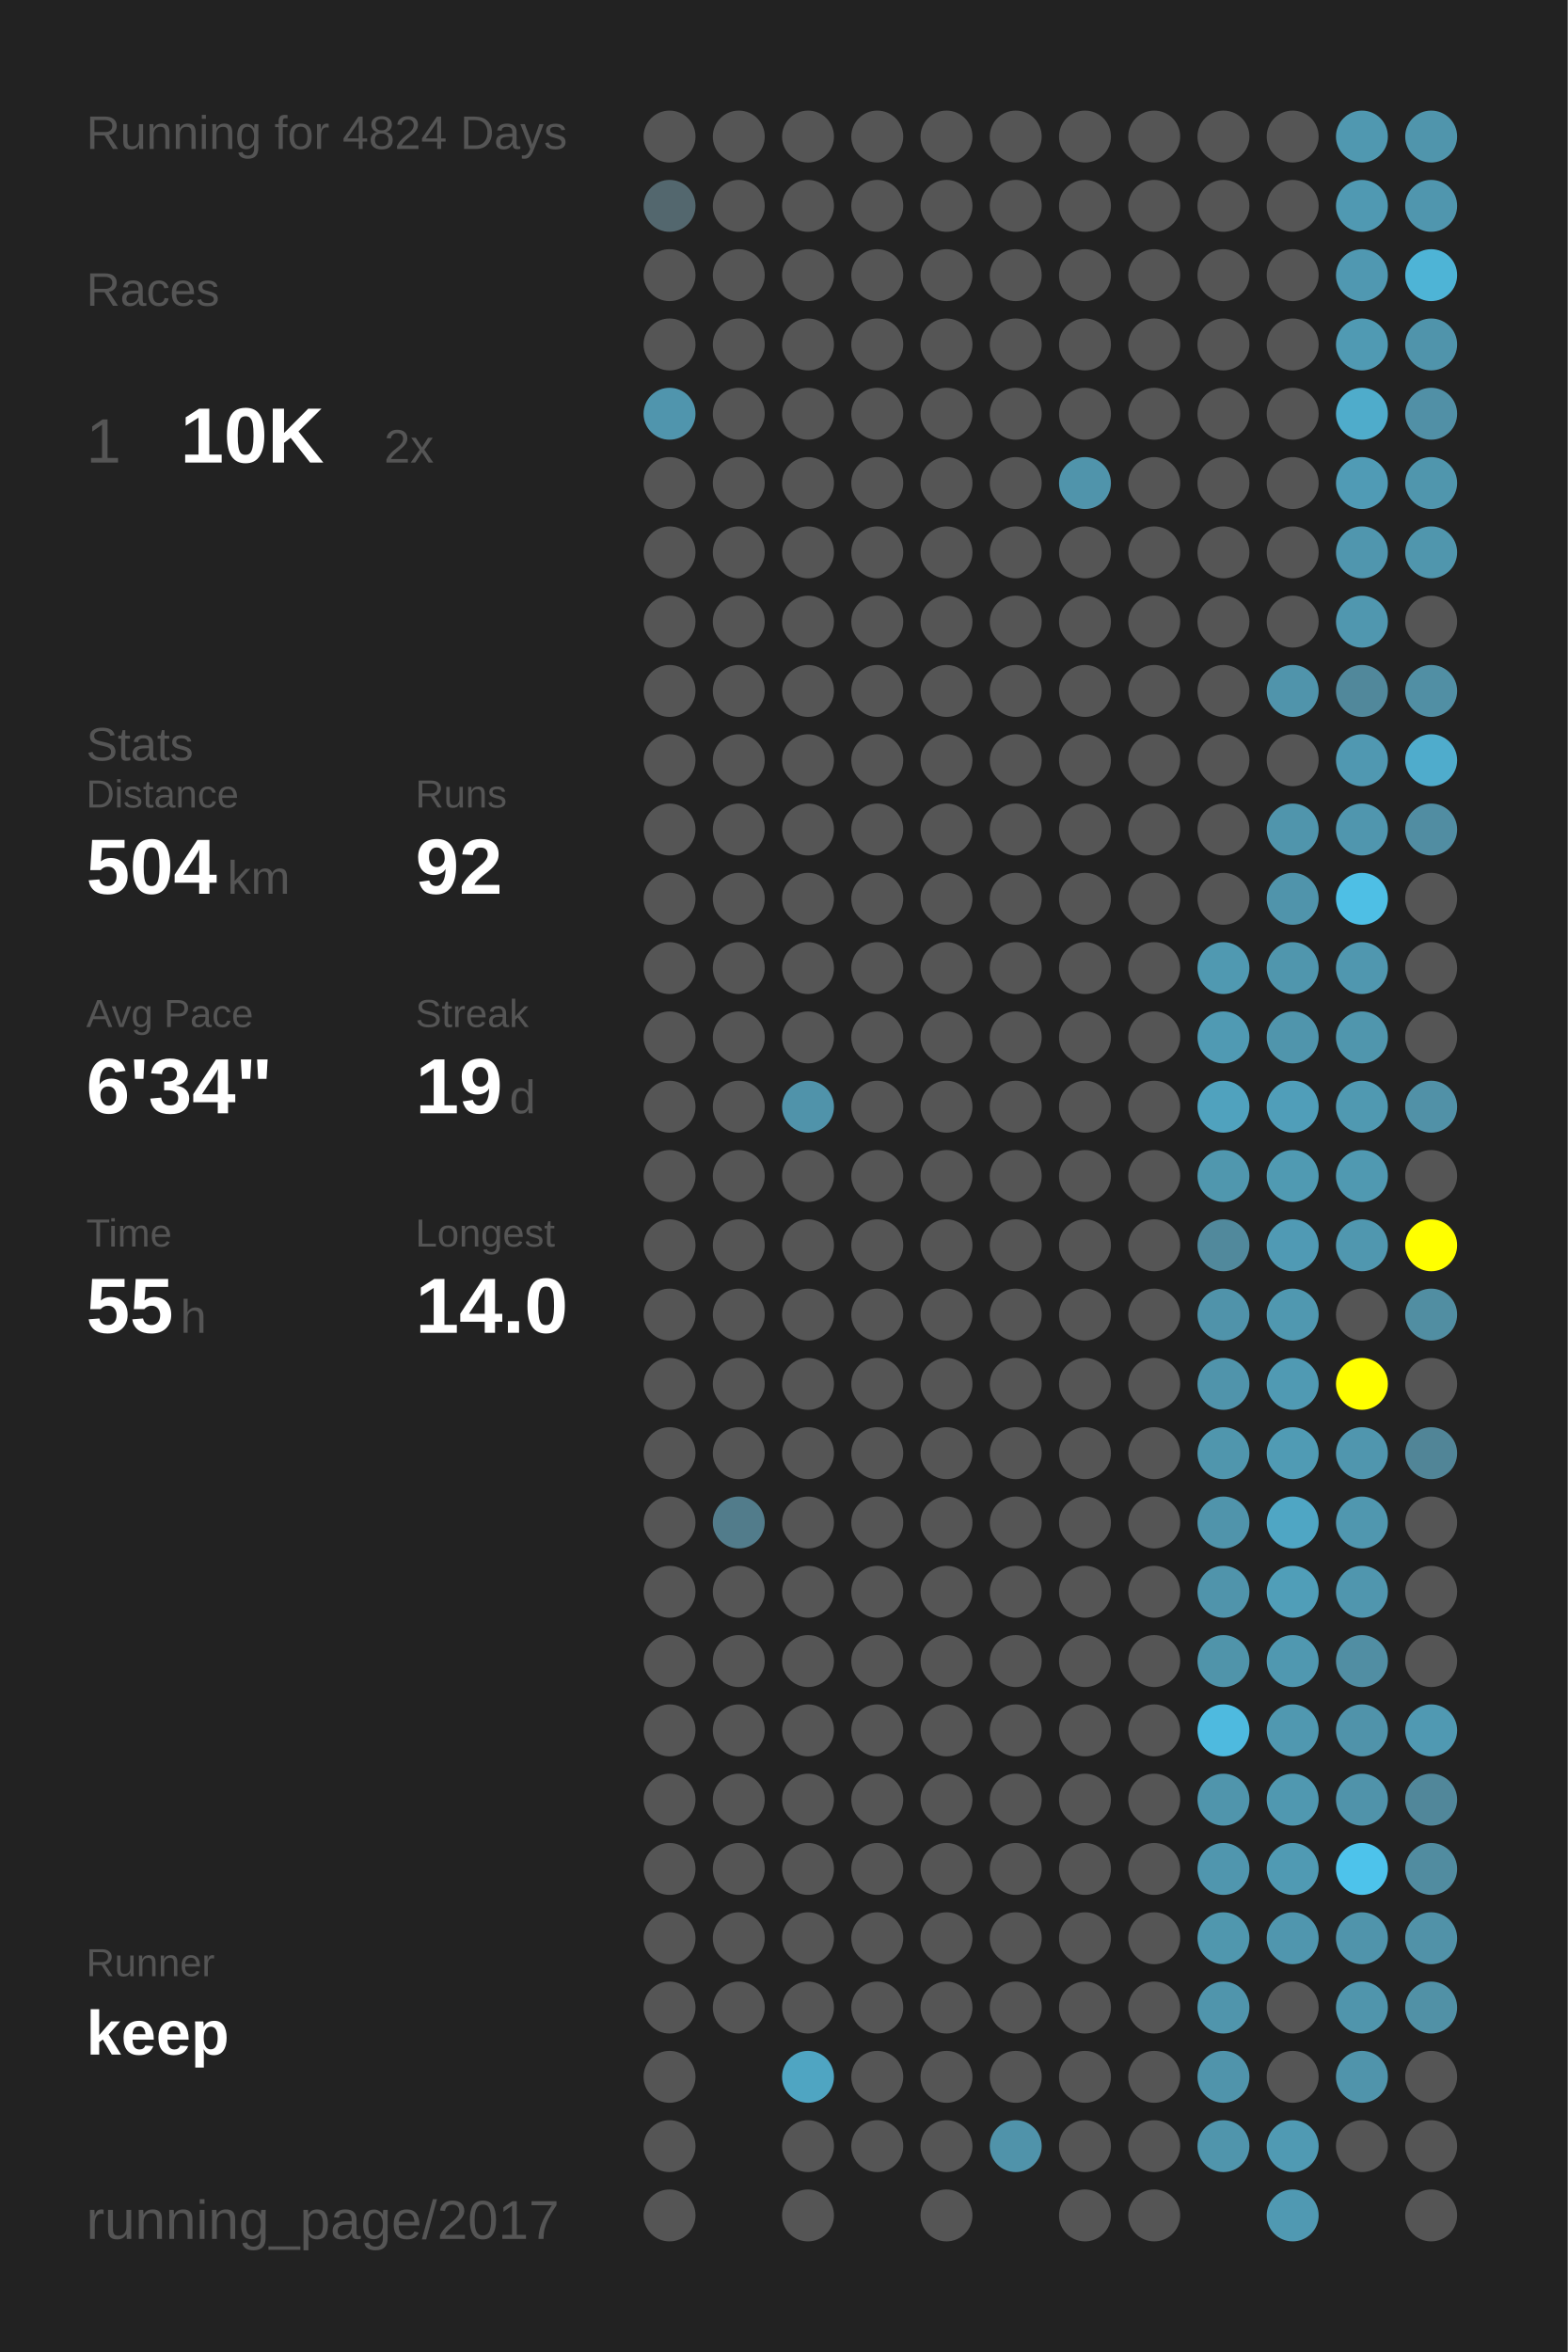
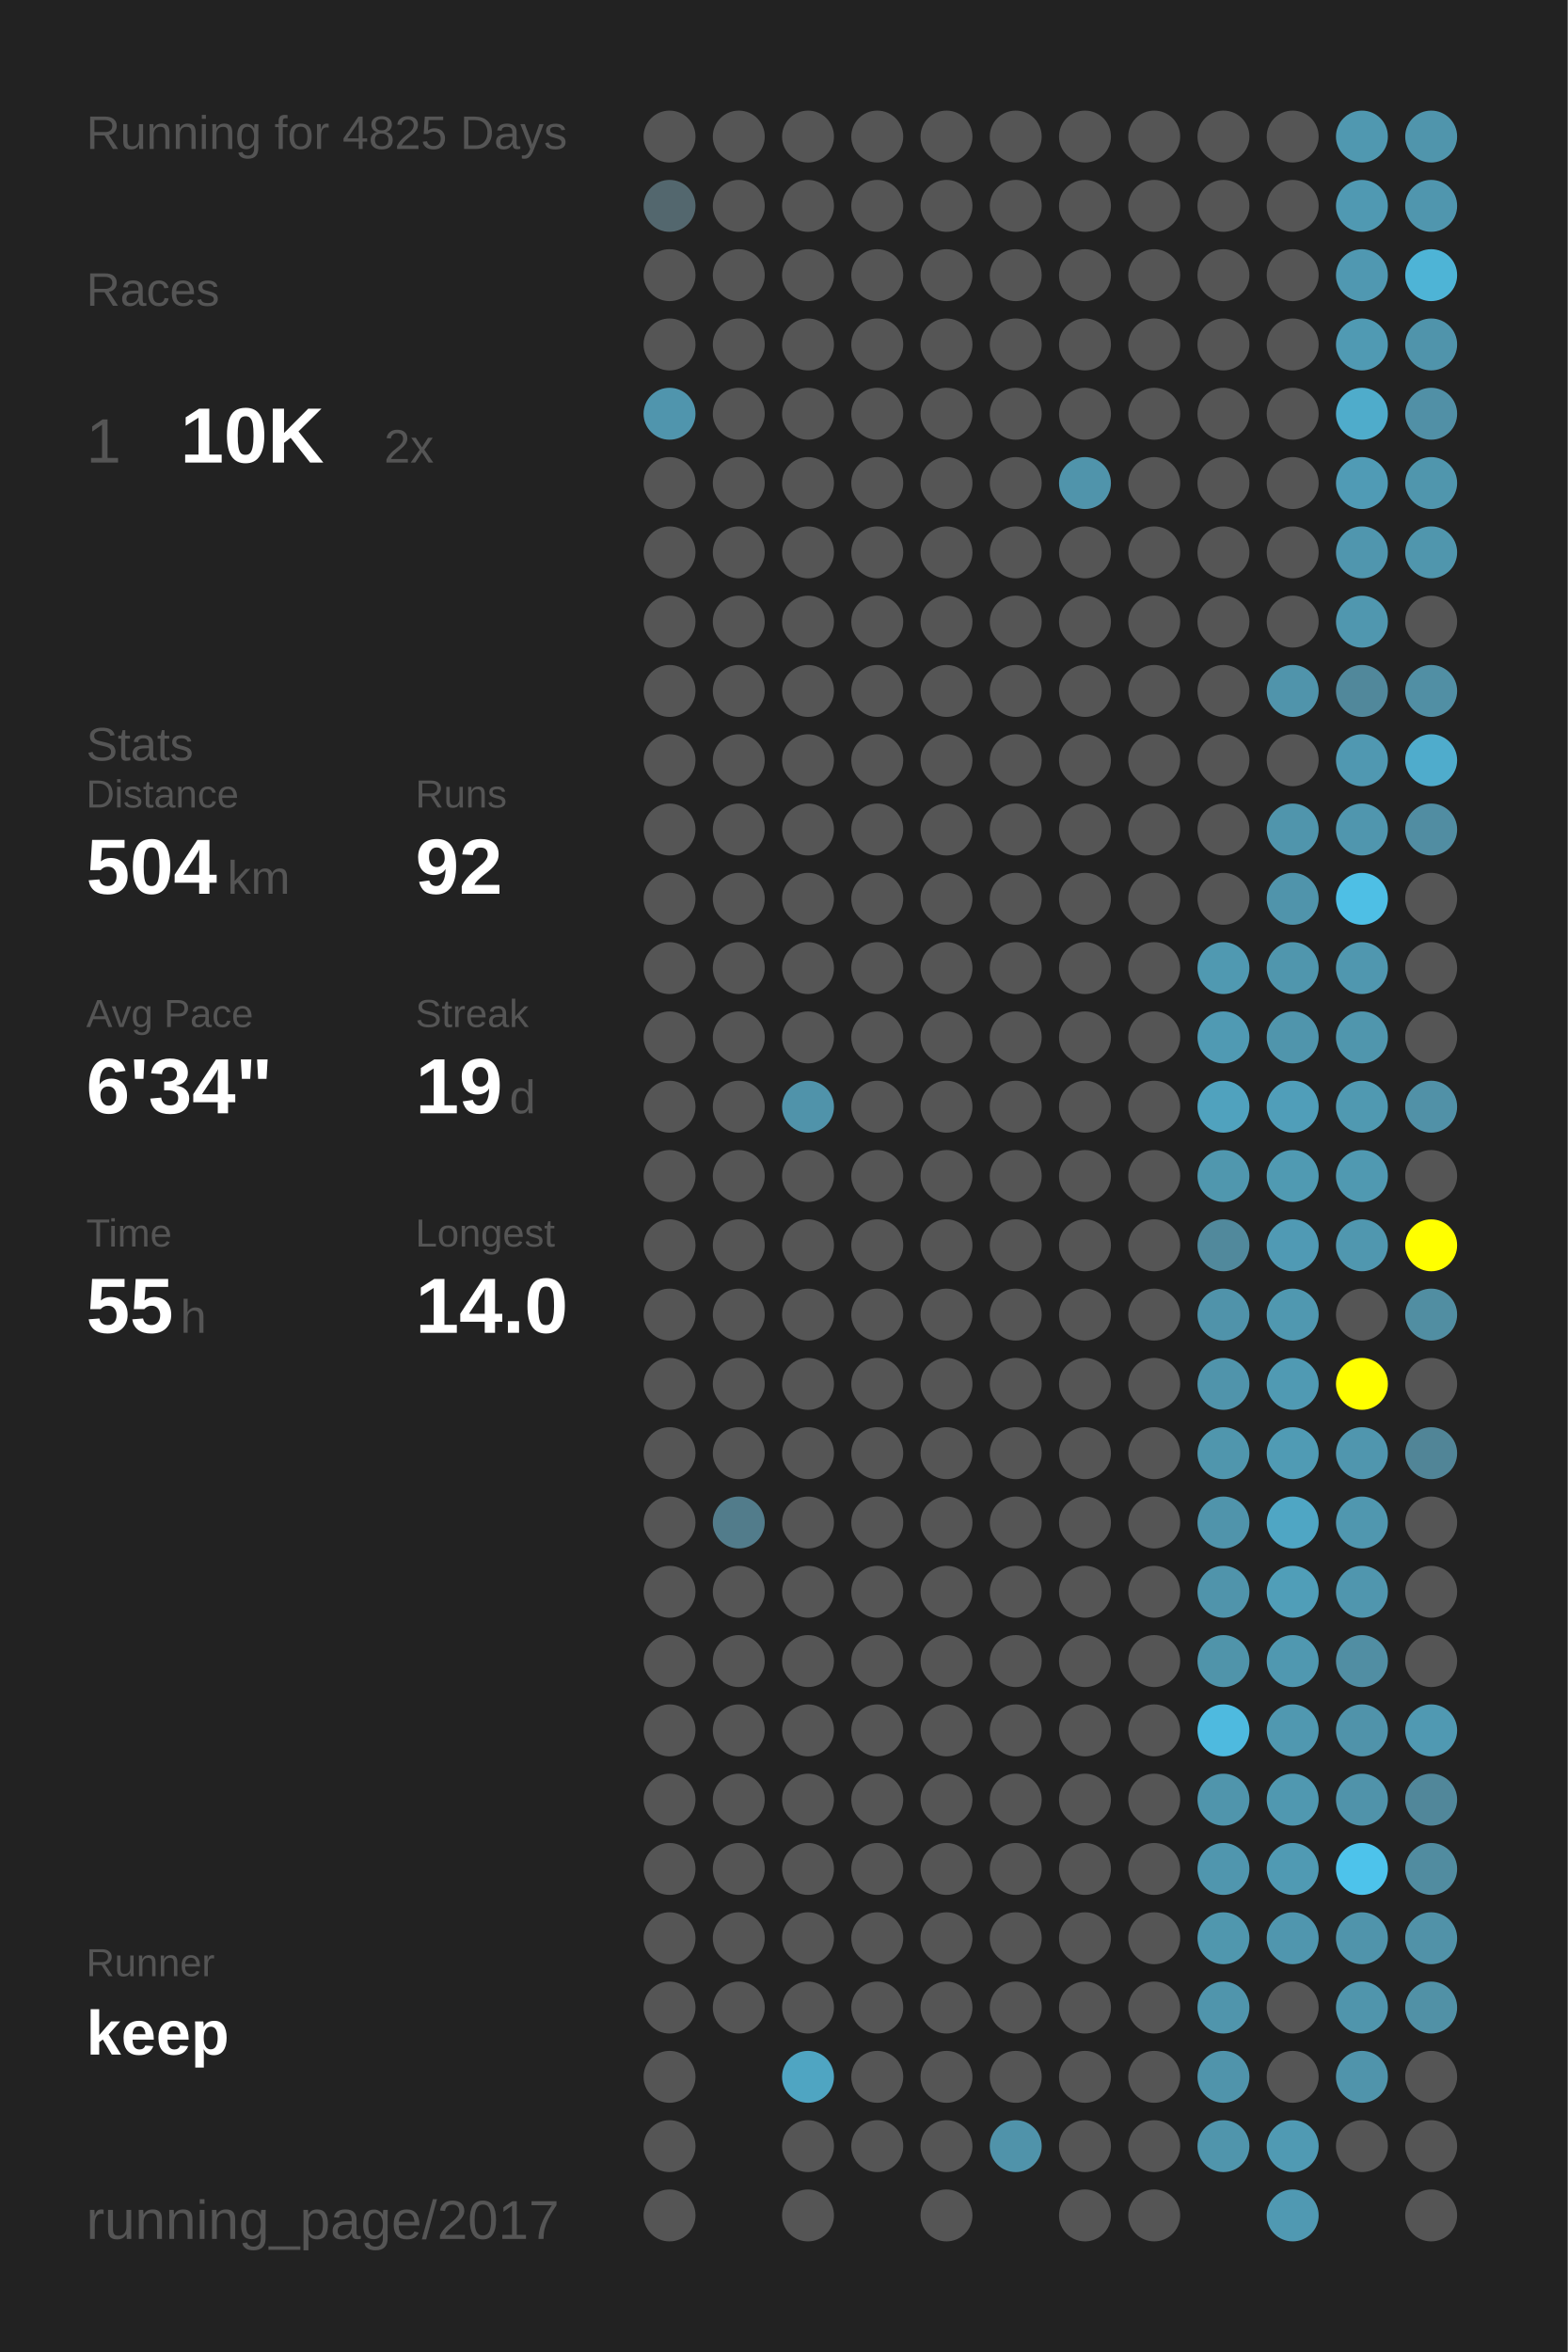
<svg xmlns="http://www.w3.org/2000/svg" baseProfile="full" height="300mm" version="1.1" viewBox="0,0,200,300" width="200mm">
  <defs />
  <rect fill="#222222" height="300" width="200" x="0" y="0" />
-   <text fill="#555555" style="font-size:6px; font-family:Arial;" x="11" y="19">Running for 4824 Days</text>
+   <text fill="#555555" style="font-size:6px; font-family:Arial;" x="11" y="19">Running for 4825 Days</text>
  <text fill="#555555" style="font-size:6px; font-family:Arial;" x="11" y="39">Races</text>
  <text fill="#555555" style="font-size:8px; font-family:Arial;" x="11" y="59">1</text>
  <text fill="#FFFFFF" style="font-size:10px; font-family:Arial; font-weight:bold;" x="23" y="59">10K</text>
  <text fill="#555555" style="font-size:6px; font-family:Arial;" x="49" y="59">2x</text>
  <text fill="#555555" style="font-size:6px; font-family:Arial;" x="11" y="97">Stats</text>
  <text fill="#555555" style="font-size:5px; font-family:Arial;" x="11" y="103">Distance</text>
  <text fill="#FFFFFF" style="font-size:10px; font-family:Arial; font-weight:bold;" x="11" y="114">504</text>
  <text fill="#555555" style="font-size:6px; font-family:Arial;" x="29" y="114">km</text>
  <text fill="#555555" style="font-size:5px; font-family:Arial;" x="53" y="103">Runs</text>
  <text fill="#FFFFFF" style="font-size:10px; font-family:Arial; font-weight:bold;" x="53" y="114">92</text>
  <text fill="#555555" style="font-size:5px; font-family:Arial;" x="11" y="131">Avg Pace</text>
  <text fill="#FFFFFF" style="font-size:10px; font-family:Arial; font-weight:bold;" x="11" y="142">6'34"</text>
  <text fill="#555555" style="font-size:5px; font-family:Arial;" x="53" y="131">Streak</text>
  <text fill="#FFFFFF" style="font-size:10px; font-family:Arial; font-weight:bold;" x="53" y="142">19</text>
  <text fill="#555555" style="font-size:6px; font-family:Arial;" x="65" y="142">d</text>
  <text fill="#555555" style="font-size:5px; font-family:Arial;" x="11" y="159">Time</text>
  <text fill="#FFFFFF" style="font-size:10px; font-family:Arial; font-weight:bold;" x="11" y="170">55</text>
  <text fill="#555555" style="font-size:6px; font-family:Arial;" x="23" y="170">h</text>
  <text fill="#555555" style="font-size:5px; font-family:Arial;" x="53" y="159">Longest</text>
  <text fill="#FFFFFF" style="font-size:10px; font-family:Arial; font-weight:bold;" x="53" y="170">14.0</text>
  <text fill="#555555" style="font-size:5px; font-family:Arial;" x="11" y="252.065">Runner</text>
  <text fill="#FFFFFF" style="font-size:8px; font-family:Arial; font-weight:bold;" x="11" y="262.065">keep</text>
  <text fill="#555555" style="font-size:7px; font-family:Arial;" x="11" y="285.581">running_page/2017</text>
  <circle cx="85.417" cy="17.419" fill="#555555" r="3.312" />
  <circle cx="85.417" cy="26.258" fill="#53676e" r="3.312" />
  <circle cx="85.417" cy="35.097" fill="#555555" r="3.312" />
  <circle cx="85.417" cy="43.935" fill="#555555" r="3.312" />
  <circle cx="85.417" cy="52.774" fill="#5095ad" r="3.312" />
  <circle cx="85.417" cy="61.613" fill="#555555" r="3.312" />
  <circle cx="85.417" cy="70.452" fill="#555555" r="3.312" />
  <circle cx="85.417" cy="79.29" fill="#555555" r="3.312" />
  <circle cx="85.417" cy="88.129" fill="#555555" r="3.312" />
  <circle cx="85.417" cy="96.968" fill="#555555" r="3.312" />
  <circle cx="85.417" cy="105.806" fill="#555555" r="3.312" />
  <circle cx="85.417" cy="114.645" fill="#555555" r="3.312" />
  <circle cx="85.417" cy="123.484" fill="#555555" r="3.312" />
  <circle cx="85.417" cy="132.323" fill="#555555" r="3.312" />
  <circle cx="85.417" cy="141.161" fill="#555555" r="3.312" />
  <circle cx="85.417" cy="150" fill="#555555" r="3.312" />
  <circle cx="85.417" cy="158.839" fill="#555555" r="3.312" />
  <circle cx="85.417" cy="167.677" fill="#555555" r="3.312" />
  <circle cx="85.417" cy="176.516" fill="#555555" r="3.312" />
  <circle cx="85.417" cy="185.355" fill="#555555" r="3.312" />
  <circle cx="85.417" cy="194.194" fill="#555555" r="3.312" />
  <circle cx="85.417" cy="203.032" fill="#555555" r="3.312" />
  <circle cx="85.417" cy="211.871" fill="#555555" r="3.312" />
  <circle cx="85.417" cy="220.71" fill="#555555" r="3.312" />
  <circle cx="85.417" cy="229.548" fill="#555555" r="3.312" />
  <circle cx="85.417" cy="238.387" fill="#555555" r="3.312" />
  <circle cx="85.417" cy="247.226" fill="#555555" r="3.312" />
  <circle cx="85.417" cy="256.065" fill="#555555" r="3.312" />
  <circle cx="85.417" cy="264.903" fill="#555555" r="3.312" />
  <circle cx="85.417" cy="273.742" fill="#555555" r="3.312" />
  <circle cx="85.417" cy="282.581" fill="#555555" r="3.312" />
  <circle cx="94.25" cy="17.419" fill="#555555" r="3.312" />
  <circle cx="94.25" cy="26.258" fill="#555555" r="3.312" />
  <circle cx="94.25" cy="35.097" fill="#555555" r="3.312" />
  <circle cx="94.25" cy="43.935" fill="#555555" r="3.312" />
  <circle cx="94.25" cy="52.774" fill="#555555" r="3.312" />
  <circle cx="94.25" cy="61.613" fill="#555555" r="3.312" />
  <circle cx="94.25" cy="70.452" fill="#555555" r="3.312" />
  <circle cx="94.25" cy="79.29" fill="#555555" r="3.312" />
  <circle cx="94.25" cy="88.129" fill="#555555" r="3.312" />
  <circle cx="94.25" cy="96.968" fill="#555555" r="3.312" />
  <circle cx="94.25" cy="105.806" fill="#555555" r="3.312" />
  <circle cx="94.25" cy="114.645" fill="#555555" r="3.312" />
  <circle cx="94.25" cy="123.484" fill="#555555" r="3.312" />
  <circle cx="94.25" cy="132.323" fill="#555555" r="3.312" />
  <circle cx="94.25" cy="141.161" fill="#555555" r="3.312" />
  <circle cx="94.25" cy="150" fill="#555555" r="3.312" />
  <circle cx="94.25" cy="158.839" fill="#555555" r="3.312" />
  <circle cx="94.25" cy="167.677" fill="#555555" r="3.312" />
  <circle cx="94.25" cy="176.516" fill="#555555" r="3.312" />
  <circle cx="94.25" cy="185.355" fill="#555555" r="3.312" />
  <circle cx="94.25" cy="194.194" fill="#527c8b" r="3.312" />
  <circle cx="94.25" cy="203.032" fill="#555555" r="3.312" />
  <circle cx="94.25" cy="211.871" fill="#555555" r="3.312" />
  <circle cx="94.25" cy="220.71" fill="#555555" r="3.312" />
  <circle cx="94.25" cy="229.548" fill="#555555" r="3.312" />
  <circle cx="94.25" cy="238.387" fill="#555555" r="3.312" />
  <circle cx="94.25" cy="247.226" fill="#555555" r="3.312" />
  <circle cx="94.25" cy="256.065" fill="#555555" r="3.312" />
  <circle cx="103.083" cy="17.419" fill="#555555" r="3.312" />
  <circle cx="103.083" cy="26.258" fill="#555555" r="3.312" />
  <circle cx="103.083" cy="35.097" fill="#555555" r="3.312" />
  <circle cx="103.083" cy="43.935" fill="#555555" r="3.312" />
  <circle cx="103.083" cy="52.774" fill="#555555" r="3.312" />
  <circle cx="103.083" cy="61.613" fill="#555555" r="3.312" />
  <circle cx="103.083" cy="70.452" fill="#555555" r="3.312" />
  <circle cx="103.083" cy="79.29" fill="#555555" r="3.312" />
  <circle cx="103.083" cy="88.129" fill="#555555" r="3.312" />
  <circle cx="103.083" cy="96.968" fill="#555555" r="3.312" />
  <circle cx="103.083" cy="105.806" fill="#555555" r="3.312" />
  <circle cx="103.083" cy="114.645" fill="#555555" r="3.312" />
  <circle cx="103.083" cy="123.484" fill="#555555" r="3.312" />
  <circle cx="103.083" cy="132.323" fill="#555555" r="3.312" />
  <circle cx="103.083" cy="141.161" fill="#5093aa" r="3.312" />
  <circle cx="103.083" cy="150" fill="#555555" r="3.312" />
  <circle cx="103.083" cy="158.839" fill="#555555" r="3.312" />
  <circle cx="103.083" cy="167.677" fill="#555555" r="3.312" />
  <circle cx="103.083" cy="176.516" fill="#555555" r="3.312" />
  <circle cx="103.083" cy="185.355" fill="#555555" r="3.312" />
  <circle cx="103.083" cy="194.194" fill="#555555" r="3.312" />
  <circle cx="103.083" cy="203.032" fill="#555555" r="3.312" />
  <circle cx="103.083" cy="211.871" fill="#555555" r="3.312" />
  <circle cx="103.083" cy="220.71" fill="#555555" r="3.312" />
  <circle cx="103.083" cy="229.548" fill="#555555" r="3.312" />
  <circle cx="103.083" cy="238.387" fill="#555555" r="3.312" />
  <circle cx="103.083" cy="247.226" fill="#555555" r="3.312" />
  <circle cx="103.083" cy="256.065" fill="#555555" r="3.312" />
  <circle cx="103.083" cy="264.903" fill="#4fa5c2" r="3.312" />
  <circle cx="103.083" cy="273.742" fill="#555555" r="3.312" />
  <circle cx="103.083" cy="282.581" fill="#555555" r="3.312" />
  <circle cx="111.917" cy="17.419" fill="#555555" r="3.312" />
  <circle cx="111.917" cy="26.258" fill="#555555" r="3.312" />
  <circle cx="111.917" cy="35.097" fill="#555555" r="3.312" />
  <circle cx="111.917" cy="43.935" fill="#555555" r="3.312" />
  <circle cx="111.917" cy="52.774" fill="#555555" r="3.312" />
  <circle cx="111.917" cy="61.613" fill="#555555" r="3.312" />
  <circle cx="111.917" cy="70.452" fill="#555555" r="3.312" />
  <circle cx="111.917" cy="79.29" fill="#555555" r="3.312" />
  <circle cx="111.917" cy="88.129" fill="#555555" r="3.312" />
  <circle cx="111.917" cy="96.968" fill="#555555" r="3.312" />
  <circle cx="111.917" cy="105.806" fill="#555555" r="3.312" />
  <circle cx="111.917" cy="114.645" fill="#555555" r="3.312" />
  <circle cx="111.917" cy="123.484" fill="#555555" r="3.312" />
  <circle cx="111.917" cy="132.323" fill="#555555" r="3.312" />
  <circle cx="111.917" cy="141.161" fill="#555555" r="3.312" />
  <circle cx="111.917" cy="150" fill="#555555" r="3.312" />
  <circle cx="111.917" cy="158.839" fill="#555555" r="3.312" />
  <circle cx="111.917" cy="167.677" fill="#555555" r="3.312" />
  <circle cx="111.917" cy="176.516" fill="#555555" r="3.312" />
  <circle cx="111.917" cy="185.355" fill="#555555" r="3.312" />
  <circle cx="111.917" cy="194.194" fill="#555555" r="3.312" />
  <circle cx="111.917" cy="203.032" fill="#555555" r="3.312" />
  <circle cx="111.917" cy="211.871" fill="#555555" r="3.312" />
  <circle cx="111.917" cy="220.71" fill="#555555" r="3.312" />
  <circle cx="111.917" cy="229.548" fill="#555555" r="3.312" />
  <circle cx="111.917" cy="238.387" fill="#555555" r="3.312" />
  <circle cx="111.917" cy="247.226" fill="#555555" r="3.312" />
  <circle cx="111.917" cy="256.065" fill="#555555" r="3.312" />
  <circle cx="111.917" cy="264.903" fill="#555555" r="3.312" />
  <circle cx="111.917" cy="273.742" fill="#555555" r="3.312" />
  <circle cx="120.75" cy="17.419" fill="#555555" r="3.312" />
  <circle cx="120.75" cy="26.258" fill="#555555" r="3.312" />
  <circle cx="120.75" cy="35.097" fill="#555555" r="3.312" />
  <circle cx="120.75" cy="43.935" fill="#555555" r="3.312" />
  <circle cx="120.75" cy="52.774" fill="#555555" r="3.312" />
  <circle cx="120.75" cy="61.613" fill="#555555" r="3.312" />
  <circle cx="120.75" cy="70.452" fill="#555555" r="3.312" />
  <circle cx="120.75" cy="79.29" fill="#555555" r="3.312" />
  <circle cx="120.75" cy="88.129" fill="#555555" r="3.312" />
  <circle cx="120.75" cy="96.968" fill="#555555" r="3.312" />
  <circle cx="120.75" cy="105.806" fill="#555555" r="3.312" />
  <circle cx="120.75" cy="114.645" fill="#555555" r="3.312" />
  <circle cx="120.75" cy="123.484" fill="#555555" r="3.312" />
  <circle cx="120.75" cy="132.323" fill="#555555" r="3.312" />
  <circle cx="120.75" cy="141.161" fill="#555555" r="3.312" />
  <circle cx="120.75" cy="150" fill="#555555" r="3.312" />
  <circle cx="120.75" cy="158.839" fill="#555555" r="3.312" />
  <circle cx="120.75" cy="167.677" fill="#555555" r="3.312" />
  <circle cx="120.75" cy="176.516" fill="#555555" r="3.312" />
  <circle cx="120.75" cy="185.355" fill="#555555" r="3.312" />
  <circle cx="120.75" cy="194.194" fill="#555555" r="3.312" />
  <circle cx="120.75" cy="203.032" fill="#555555" r="3.312" />
  <circle cx="120.75" cy="211.871" fill="#555555" r="3.312" />
  <circle cx="120.75" cy="220.71" fill="#555555" r="3.312" />
  <circle cx="120.75" cy="229.548" fill="#555555" r="3.312" />
  <circle cx="120.75" cy="238.387" fill="#555555" r="3.312" />
  <circle cx="120.75" cy="247.226" fill="#555555" r="3.312" />
  <circle cx="120.75" cy="256.065" fill="#555555" r="3.312" />
  <circle cx="120.75" cy="264.903" fill="#555555" r="3.312" />
  <circle cx="120.75" cy="273.742" fill="#555555" r="3.312" />
  <circle cx="120.75" cy="282.581" fill="#555555" r="3.312" />
  <circle cx="129.583" cy="17.419" fill="#555555" r="3.312" />
  <circle cx="129.583" cy="26.258" fill="#555555" r="3.312" />
  <circle cx="129.583" cy="35.097" fill="#555555" r="3.312" />
  <circle cx="129.583" cy="43.935" fill="#555555" r="3.312" />
  <circle cx="129.583" cy="52.774" fill="#555555" r="3.312" />
  <circle cx="129.583" cy="61.613" fill="#555555" r="3.312" />
  <circle cx="129.583" cy="70.452" fill="#555555" r="3.312" />
  <circle cx="129.583" cy="79.29" fill="#555555" r="3.312" />
  <circle cx="129.583" cy="88.129" fill="#555555" r="3.312" />
  <circle cx="129.583" cy="96.968" fill="#555555" r="3.312" />
  <circle cx="129.583" cy="105.806" fill="#555555" r="3.312" />
  <circle cx="129.583" cy="114.645" fill="#555555" r="3.312" />
  <circle cx="129.583" cy="123.484" fill="#555555" r="3.312" />
  <circle cx="129.583" cy="132.323" fill="#555555" r="3.312" />
  <circle cx="129.583" cy="141.161" fill="#555555" r="3.312" />
  <circle cx="129.583" cy="150" fill="#555555" r="3.312" />
  <circle cx="129.583" cy="158.839" fill="#555555" r="3.312" />
  <circle cx="129.583" cy="167.677" fill="#555555" r="3.312" />
  <circle cx="129.583" cy="176.516" fill="#555555" r="3.312" />
  <circle cx="129.583" cy="185.355" fill="#555555" r="3.312" />
  <circle cx="129.583" cy="194.194" fill="#555555" r="3.312" />
  <circle cx="129.583" cy="203.032" fill="#555555" r="3.312" />
  <circle cx="129.583" cy="211.871" fill="#555555" r="3.312" />
  <circle cx="129.583" cy="220.71" fill="#555555" r="3.312" />
  <circle cx="129.583" cy="229.548" fill="#555555" r="3.312" />
  <circle cx="129.583" cy="238.387" fill="#555555" r="3.312" />
  <circle cx="129.583" cy="247.226" fill="#555555" r="3.312" />
  <circle cx="129.583" cy="256.065" fill="#555555" r="3.312" />
  <circle cx="129.583" cy="264.903" fill="#555555" r="3.312" />
  <circle cx="129.583" cy="273.742" fill="#5093aa" r="3.312" />
  <circle cx="138.417" cy="17.419" fill="#555555" r="3.312" />
  <circle cx="138.417" cy="26.258" fill="#555555" r="3.312" />
  <circle cx="138.417" cy="35.097" fill="#555555" r="3.312" />
  <circle cx="138.417" cy="43.935" fill="#555555" r="3.312" />
  <circle cx="138.417" cy="52.774" fill="#555555" r="3.312" />
  <circle cx="138.417" cy="61.613" fill="#5094ab" r="3.312" />
  <circle cx="138.417" cy="70.452" fill="#555555" r="3.312" />
  <circle cx="138.417" cy="79.29" fill="#555555" r="3.312" />
  <circle cx="138.417" cy="88.129" fill="#555555" r="3.312" />
  <circle cx="138.417" cy="96.968" fill="#555555" r="3.312" />
  <circle cx="138.417" cy="105.806" fill="#555555" r="3.312" />
  <circle cx="138.417" cy="114.645" fill="#555555" r="3.312" />
  <circle cx="138.417" cy="123.484" fill="#555555" r="3.312" />
  <circle cx="138.417" cy="132.323" fill="#555555" r="3.312" />
  <circle cx="138.417" cy="141.161" fill="#555555" r="3.312" />
  <circle cx="138.417" cy="150" fill="#555555" r="3.312" />
  <circle cx="138.417" cy="158.839" fill="#555555" r="3.312" />
  <circle cx="138.417" cy="167.677" fill="#555555" r="3.312" />
  <circle cx="138.417" cy="176.516" fill="#555555" r="3.312" />
  <circle cx="138.417" cy="185.355" fill="#555555" r="3.312" />
  <circle cx="138.417" cy="194.194" fill="#555555" r="3.312" />
  <circle cx="138.417" cy="203.032" fill="#555555" r="3.312" />
  <circle cx="138.417" cy="211.871" fill="#555555" r="3.312" />
  <circle cx="138.417" cy="220.71" fill="#555555" r="3.312" />
  <circle cx="138.417" cy="229.548" fill="#555555" r="3.312" />
  <circle cx="138.417" cy="238.387" fill="#555555" r="3.312" />
  <circle cx="138.417" cy="247.226" fill="#555555" r="3.312" />
  <circle cx="138.417" cy="256.065" fill="#555555" r="3.312" />
  <circle cx="138.417" cy="264.903" fill="#555555" r="3.312" />
  <circle cx="138.417" cy="273.742" fill="#555555" r="3.312" />
  <circle cx="138.417" cy="282.581" fill="#555555" r="3.312" />
  <circle cx="147.25" cy="17.419" fill="#555555" r="3.312" />
  <circle cx="147.25" cy="26.258" fill="#555555" r="3.312" />
  <circle cx="147.25" cy="35.097" fill="#555555" r="3.312" />
  <circle cx="147.25" cy="43.935" fill="#555555" r="3.312" />
  <circle cx="147.25" cy="52.774" fill="#555555" r="3.312" />
  <circle cx="147.25" cy="61.613" fill="#555555" r="3.312" />
  <circle cx="147.25" cy="70.452" fill="#555555" r="3.312" />
  <circle cx="147.25" cy="79.29" fill="#555555" r="3.312" />
  <circle cx="147.25" cy="88.129" fill="#555555" r="3.312" />
  <circle cx="147.25" cy="96.968" fill="#555555" r="3.312" />
  <circle cx="147.25" cy="105.806" fill="#555555" r="3.312" />
  <circle cx="147.25" cy="114.645" fill="#555555" r="3.312" />
  <circle cx="147.25" cy="123.484" fill="#555555" r="3.312" />
  <circle cx="147.25" cy="132.323" fill="#555555" r="3.312" />
  <circle cx="147.25" cy="141.161" fill="#555555" r="3.312" />
  <circle cx="147.25" cy="150" fill="#555555" r="3.312" />
  <circle cx="147.25" cy="158.839" fill="#555555" r="3.312" />
  <circle cx="147.25" cy="167.677" fill="#555555" r="3.312" />
  <circle cx="147.25" cy="176.516" fill="#555555" r="3.312" />
  <circle cx="147.25" cy="185.355" fill="#555555" r="3.312" />
  <circle cx="147.25" cy="194.194" fill="#555555" r="3.312" />
  <circle cx="147.25" cy="203.032" fill="#555555" r="3.312" />
  <circle cx="147.25" cy="211.871" fill="#555555" r="3.312" />
  <circle cx="147.25" cy="220.71" fill="#555555" r="3.312" />
  <circle cx="147.25" cy="229.548" fill="#555555" r="3.312" />
  <circle cx="147.25" cy="238.387" fill="#555555" r="3.312" />
  <circle cx="147.25" cy="247.226" fill="#555555" r="3.312" />
  <circle cx="147.25" cy="256.065" fill="#555555" r="3.312" />
  <circle cx="147.25" cy="264.903" fill="#555555" r="3.312" />
  <circle cx="147.25" cy="273.742" fill="#555555" r="3.312" />
  <circle cx="147.25" cy="282.581" fill="#555555" r="3.312" />
  <circle cx="156.083" cy="17.419" fill="#555555" r="3.312" />
  <circle cx="156.083" cy="26.258" fill="#555555" r="3.312" />
  <circle cx="156.083" cy="35.097" fill="#555555" r="3.312" />
  <circle cx="156.083" cy="43.935" fill="#555555" r="3.312" />
  <circle cx="156.083" cy="52.774" fill="#555555" r="3.312" />
  <circle cx="156.083" cy="61.613" fill="#555555" r="3.312" />
  <circle cx="156.083" cy="70.452" fill="#555555" r="3.312" />
  <circle cx="156.083" cy="79.29" fill="#555555" r="3.312" />
  <circle cx="156.083" cy="88.129" fill="#555555" r="3.312" />
  <circle cx="156.083" cy="96.968" fill="#555555" r="3.312" />
  <circle cx="156.083" cy="105.806" fill="#555555" r="3.312" />
  <circle cx="156.083" cy="114.645" fill="#555555" r="3.312" />
  <circle cx="156.083" cy="123.484" fill="#5099b1" r="3.312" />
  <circle cx="156.083" cy="132.323" fill="#509ab3" r="3.312" />
  <circle cx="156.083" cy="141.161" fill="#50a2be" r="3.312" />
  <circle cx="156.083" cy="150" fill="#5097ae" r="3.312" />
  <circle cx="156.083" cy="158.839" fill="#51899c" r="3.312" />
  <circle cx="156.083" cy="167.677" fill="#5093aa" r="3.312" />
  <circle cx="156.083" cy="176.516" fill="#5094ab" r="3.312" />
  <circle cx="156.083" cy="185.355" fill="#5096ad" r="3.312" />
  <circle cx="156.083" cy="194.194" fill="#5094ab" r="3.312" />
  <circle cx="156.083" cy="203.032" fill="#5094ab" r="3.312" />
  <circle cx="156.083" cy="211.871" fill="#5094aa" r="3.312" />
  <circle cx="156.083" cy="220.71" fill="#4ebadf" r="3.312" />
  <circle cx="156.083" cy="229.548" fill="#5095ac" r="3.312" />
  <circle cx="156.083" cy="238.387" fill="#5096ae" r="3.312" />
  <circle cx="156.083" cy="247.226" fill="#5097ae" r="3.312" />
  <circle cx="156.083" cy="256.065" fill="#5095ac" r="3.312" />
  <circle cx="156.083" cy="264.903" fill="#5094ab" r="3.312" />
  <circle cx="156.083" cy="273.742" fill="#5095ac" r="3.312" />
  <circle cx="164.917" cy="17.419" fill="#555555" r="3.312" />
  <circle cx="164.917" cy="26.258" fill="#555555" r="3.312" />
  <circle cx="164.917" cy="35.097" fill="#555555" r="3.312" />
  <circle cx="164.917" cy="43.935" fill="#555555" r="3.312" />
  <circle cx="164.917" cy="52.774" fill="#555555" r="3.312" />
  <circle cx="164.917" cy="61.613" fill="#555555" r="3.312" />
  <circle cx="164.917" cy="70.452" fill="#555555" r="3.312" />
  <circle cx="164.917" cy="79.29" fill="#555555" r="3.312" />
  <circle cx="164.917" cy="88.129" fill="#5094ab" r="3.312" />
  <circle cx="164.917" cy="96.968" fill="#555555" r="3.312" />
  <circle cx="164.917" cy="105.806" fill="#5095ac" r="3.312" />
  <circle cx="164.917" cy="114.645" fill="#5094ab" r="3.312" />
  <circle cx="164.917" cy="123.484" fill="#5096ad" r="3.312" />
  <circle cx="164.917" cy="132.323" fill="#5095ac" r="3.312" />
  <circle cx="164.917" cy="141.161" fill="#509eb9" r="3.312" />
  <circle cx="164.917" cy="150" fill="#509ab2" r="3.312" />
  <circle cx="164.917" cy="158.839" fill="#509ab4" r="3.312" />
  <circle cx="164.917" cy="167.677" fill="#5098b0" r="3.312" />
  <circle cx="164.917" cy="176.516" fill="#509ab3" r="3.312" />
  <circle cx="164.917" cy="185.355" fill="#509bb4" r="3.312" />
  <circle cx="164.917" cy="194.194" fill="#4fa6c4" r="3.312" />
  <circle cx="164.917" cy="203.032" fill="#509eb8" r="3.312" />
  <circle cx="164.917" cy="211.871" fill="#5098b0" r="3.312" />
  <circle cx="164.917" cy="220.71" fill="#5098b0" r="3.312" />
  <circle cx="164.917" cy="229.548" fill="#5098b0" r="3.312" />
  <circle cx="164.917" cy="238.387" fill="#509ab3" r="3.312" />
  <circle cx="164.917" cy="247.226" fill="#5096ae" r="3.312" />
  <circle cx="164.917" cy="256.065" fill="#555555" r="3.312" />
  <circle cx="164.917" cy="264.903" fill="#555555" r="3.312" />
  <circle cx="164.917" cy="273.742" fill="#509ab3" r="3.312" />
  <circle cx="164.917" cy="282.581" fill="#5099b2" r="3.312" />
  <circle cx="173.75" cy="17.419" fill="#5098b0" r="3.312" />
  <circle cx="173.75" cy="26.258" fill="#5099b2" r="3.312" />
  <circle cx="173.75" cy="35.097" fill="#5098b1" r="3.312" />
  <circle cx="173.75" cy="43.935" fill="#509ab3" r="3.312" />
  <circle cx="173.75" cy="52.774" fill="#4faccb" r="3.312" />
  <circle cx="173.75" cy="61.613" fill="#509bb5" r="3.312" />
  <circle cx="173.75" cy="70.452" fill="#5096ae" r="3.312" />
  <circle cx="173.75" cy="79.29" fill="#5097af" r="3.312" />
  <circle cx="173.75" cy="88.129" fill="#51889b" r="3.312" />
  <circle cx="173.75" cy="96.968" fill="#5098b1" r="3.312" />
  <circle cx="173.75" cy="105.806" fill="#5096ae" r="3.312" />
  <circle cx="173.75" cy="114.645" fill="#4ebfe5" r="3.312" />
  <circle cx="173.75" cy="123.484" fill="#5097af" r="3.312" />
  <circle cx="173.75" cy="132.323" fill="#5096ad" r="3.312" />
  <circle cx="173.75" cy="141.161" fill="#5099b1" r="3.312" />
  <circle cx="173.75" cy="150" fill="#5099b1" r="3.312" />
  <circle cx="173.75" cy="158.839" fill="#5097af" r="3.312" />
  <circle cx="173.75" cy="167.677" fill="#555555" r="3.312" />
  <circle cx="173.75" cy="176.516" fill="#FFFF00" r="3.312" />
  <circle cx="173.75" cy="185.355" fill="#5096ae" r="3.312" />
  <circle cx="173.75" cy="194.194" fill="#5097af" r="3.312" />
  <circle cx="173.75" cy="203.032" fill="#5096ae" r="3.312" />
  <circle cx="173.75" cy="211.871" fill="#518ea3" r="3.312" />
  <circle cx="173.75" cy="220.71" fill="#5093aa" r="3.312" />
  <circle cx="173.75" cy="229.548" fill="#5093aa" r="3.312" />
  <circle cx="173.75" cy="238.387" fill="#4dc3eb" r="3.312" />
  <circle cx="173.75" cy="247.226" fill="#5094ab" r="3.312" />
  <circle cx="173.75" cy="256.065" fill="#5095ac" r="3.312" />
  <circle cx="173.75" cy="264.903" fill="#5094ab" r="3.312" />
  <circle cx="173.75" cy="273.742" fill="#555555" r="3.312" />
  <circle cx="182.583" cy="17.419" fill="#5095ac" r="3.312" />
  <circle cx="182.583" cy="26.258" fill="#5096ae" r="3.312" />
  <circle cx="182.583" cy="35.097" fill="#4eb4d6" r="3.312" />
  <circle cx="182.583" cy="43.935" fill="#5094ab" r="3.312" />
  <circle cx="182.583" cy="52.774" fill="#5190a6" r="3.312" />
  <circle cx="182.583" cy="61.613" fill="#5096ad" r="3.312" />
  <circle cx="182.583" cy="70.452" fill="#5096ad" r="3.312" />
  <circle cx="182.583" cy="79.29" fill="#555555" r="3.312" />
  <circle cx="182.583" cy="88.129" fill="#518fa4" r="3.312" />
  <circle cx="182.583" cy="96.968" fill="#4faccc" r="3.312" />
  <circle cx="182.583" cy="105.806" fill="#518da2" r="3.312" />
  <circle cx="182.583" cy="114.645" fill="#555555" r="3.312" />
  <circle cx="182.583" cy="123.484" fill="#555555" r="3.312" />
  <circle cx="182.583" cy="132.323" fill="#555555" r="3.312" />
  <circle cx="182.583" cy="141.161" fill="#5191a7" r="3.312" />
  <circle cx="182.583" cy="150" fill="#555555" r="3.312" />
  <circle cx="182.583" cy="158.839" fill="#FFFF00" r="3.312" />
  <circle cx="182.583" cy="167.677" fill="#518ea2" r="3.312" />
  <circle cx="182.583" cy="176.516" fill="#555555" r="3.312" />
  <circle cx="182.583" cy="185.355" fill="#518597" r="3.312" />
  <circle cx="182.583" cy="194.194" fill="#555555" r="3.312" />
  <circle cx="182.583" cy="203.032" fill="#555555" r="3.312" />
  <circle cx="182.583" cy="211.871" fill="#555555" r="3.312" />
  <circle cx="182.583" cy="220.71" fill="#5099b2" r="3.312" />
  <circle cx="182.583" cy="229.548" fill="#51879a" r="3.312" />
  <circle cx="182.583" cy="238.387" fill="#518ca0" r="3.312" />
  <circle cx="182.583" cy="247.226" fill="#5192a8" r="3.312" />
  <circle cx="182.583" cy="256.065" fill="#5191a6" r="3.312" />
  <circle cx="182.583" cy="264.903" fill="#555555" r="3.312" />
  <circle cx="182.583" cy="273.742" fill="#555555" r="3.312" />
  <circle cx="182.583" cy="282.581" fill="#555555" r="3.312" />
</svg>
